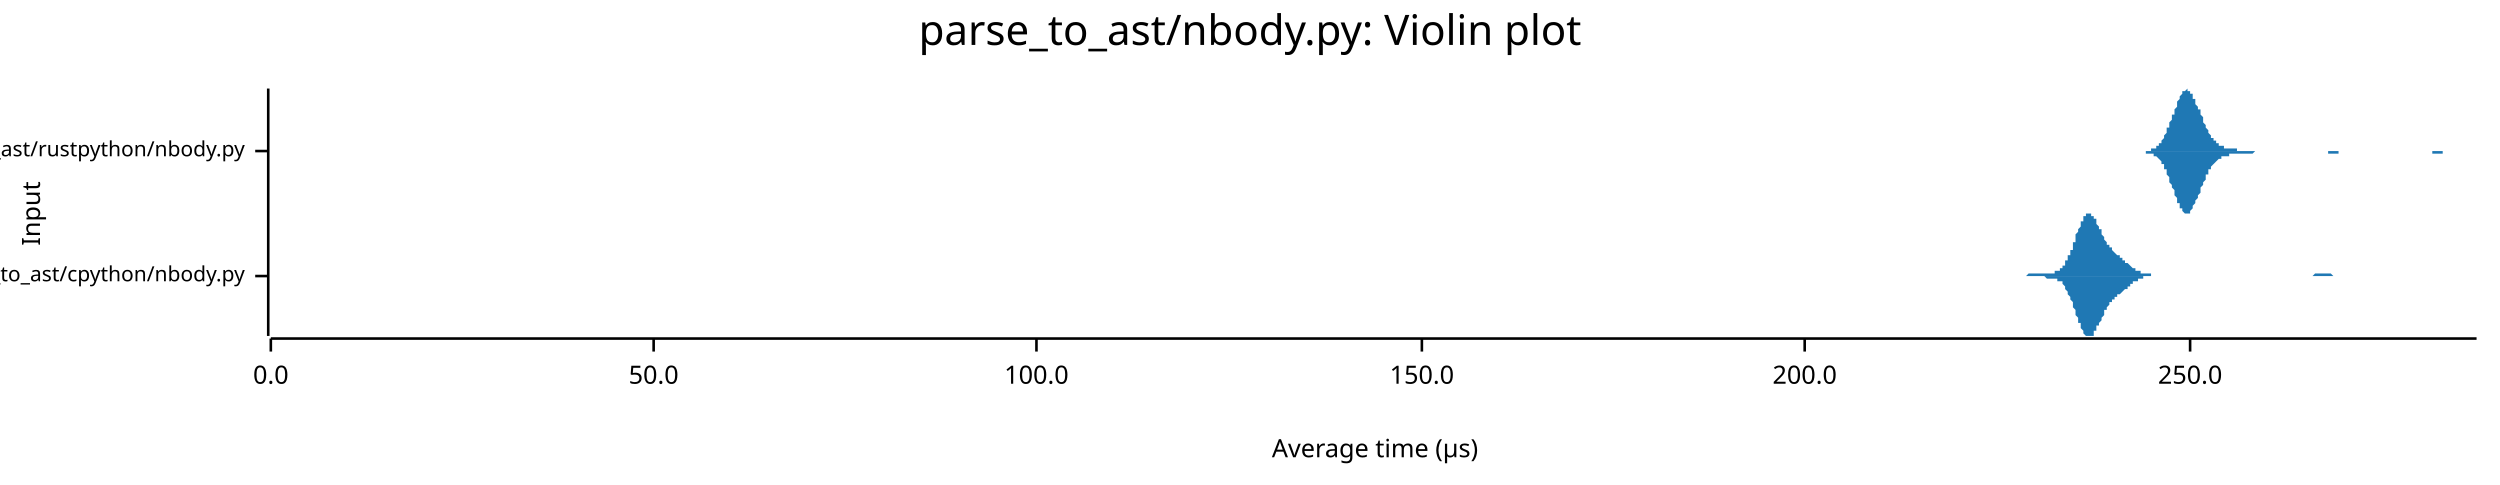
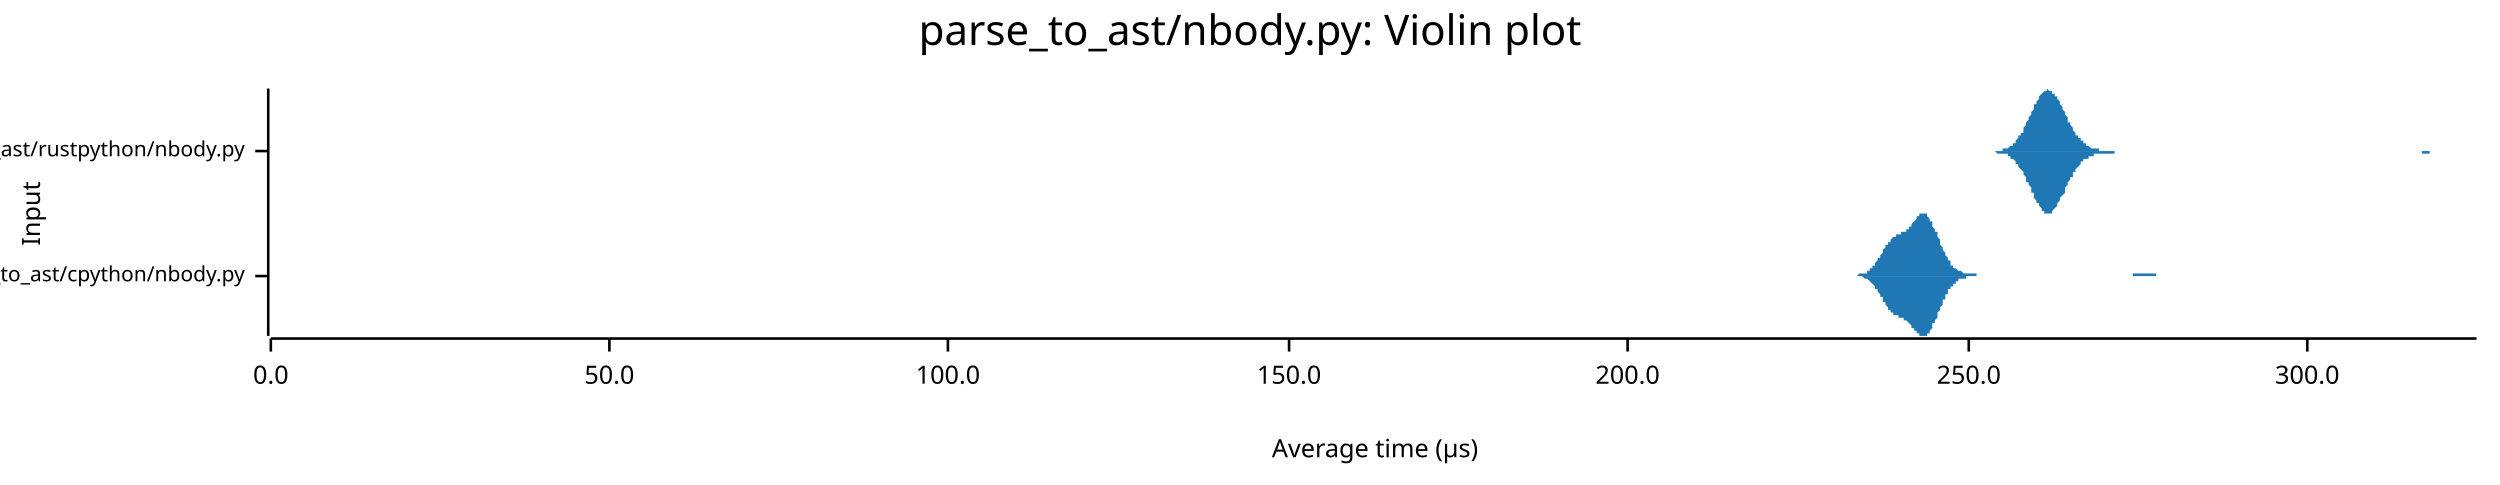
<svg xmlns="http://www.w3.org/2000/svg" width="960" height="186" viewBox="0 0 960 186">
  <text x="480" y="5" dy="0.76em" text-anchor="middle" font-family="sans-serif" font-size="16.129" opacity="1" fill="#000000">
parse_to_ast/nbody.py: Violin plot
</text>
  <text x="8" y="82" dy="0.76em" text-anchor="middle" font-family="sans-serif" font-size="9.677" opacity="1" fill="#000000" transform="rotate(270, 8, 82)">
Input
</text>
  <text x="528" y="178" dy="-0.5ex" text-anchor="middle" font-family="sans-serif" font-size="9.677" opacity="1" fill="#000000">
Average time (µs)
</text>
  <polyline fill="none" opacity="1" stroke="#000000" stroke-width="1" points="103,34 103,129 " />
  <text x="94" y="106" dy="0.5ex" text-anchor="end" font-family="sans-serif" font-size="8.065" opacity="1" fill="#000000">
parse_to_ast/cpython/nbody.py
</text>
  <polyline fill="none" opacity="1" stroke="#000000" stroke-width="1" points="98,106 103,106 " />
  <text x="94" y="58" dy="0.5ex" text-anchor="end" font-family="sans-serif" font-size="8.065" opacity="1" fill="#000000">
parse_to_ast/rustpython/nbody.py
</text>
  <polyline fill="none" opacity="1" stroke="#000000" stroke-width="1" points="98,58 103,58 " />
  <polyline fill="none" opacity="1" stroke="#000000" stroke-width="1" points="104,130 951,130 " />
  <text x="104" y="140" dy="0.76em" text-anchor="middle" font-family="sans-serif" font-size="9.677" opacity="1" fill="#000000">
0.0
</text>
  <polyline fill="none" opacity="1" stroke="#000000" stroke-width="1" points="104,130 104,135 " />
-   <text x="251" y="140" dy="0.76em" text-anchor="middle" font-family="sans-serif" font-size="9.677" opacity="1" fill="#000000">
+   <text x="234" y="140" dy="0.76em" text-anchor="middle" font-family="sans-serif" font-size="9.677" opacity="1" fill="#000000">
50.0
</text>
-   <polyline fill="none" opacity="1" stroke="#000000" stroke-width="1" points="251,130 251,135 " />
-   <text x="398" y="140" dy="0.76em" text-anchor="middle" font-family="sans-serif" font-size="9.677" opacity="1" fill="#000000">
+   <polyline fill="none" opacity="1" stroke="#000000" stroke-width="1" points="234,130 234,135 " />
+   <text x="364" y="140" dy="0.76em" text-anchor="middle" font-family="sans-serif" font-size="9.677" opacity="1" fill="#000000">
100.0
</text>
-   <polyline fill="none" opacity="1" stroke="#000000" stroke-width="1" points="398,130 398,135 " />
-   <text x="546" y="140" dy="0.76em" text-anchor="middle" font-family="sans-serif" font-size="9.677" opacity="1" fill="#000000">
+   <polyline fill="none" opacity="1" stroke="#000000" stroke-width="1" points="364,130 364,135 " />
+   <text x="495" y="140" dy="0.76em" text-anchor="middle" font-family="sans-serif" font-size="9.677" opacity="1" fill="#000000">
150.0
</text>
-   <polyline fill="none" opacity="1" stroke="#000000" stroke-width="1" points="546,130 546,135 " />
-   <text x="693" y="140" dy="0.76em" text-anchor="middle" font-family="sans-serif" font-size="9.677" opacity="1" fill="#000000">
+   <polyline fill="none" opacity="1" stroke="#000000" stroke-width="1" points="495,130 495,135 " />
+   <text x="625" y="140" dy="0.76em" text-anchor="middle" font-family="sans-serif" font-size="9.677" opacity="1" fill="#000000">
200.0
</text>
-   <polyline fill="none" opacity="1" stroke="#000000" stroke-width="1" points="693,130 693,135 " />
-   <text x="841" y="140" dy="0.76em" text-anchor="middle" font-family="sans-serif" font-size="9.677" opacity="1" fill="#000000">
+   <polyline fill="none" opacity="1" stroke="#000000" stroke-width="1" points="625,130 625,135 " />
+   <text x="756" y="140" dy="0.76em" text-anchor="middle" font-family="sans-serif" font-size="9.677" opacity="1" fill="#000000">
250.0
</text>
-   <polyline fill="none" opacity="1" stroke="#000000" stroke-width="1" points="841,130 841,135 " />
-   <polygon opacity="1" fill="#1F78B4" points="771,106 772,106 772,106 772,106 772,106 773,106 773,106 773,106 774,106 774,106 774,106 774,106 775,106 775,106 775,106 775,106 776,106 776,106 776,106 777,106 777,106 777,106 777,106 778,106 778,106 778,106 778,106 779,105 779,105 779,105 779,105 780,105 780,105 780,105 781,105 781,105 781,105 781,105 782,105 782,105 782,105 782,105 783,105 783,105 783,105 783,105 784,105 784,105 784,105 785,105 785,105 785,105 785,105 786,105 786,105 786,105 786,105 787,105 787,105 787,105 788,105 788,105 788,105 788,105 789,105 789,105 789,105 789,104 790,104 790,104 790,104 790,104 791,104 791,104 791,103 792,103 792,103 792,102 792,102 793,102 793,101 793,101 793,100 794,100 794,99 794,99 794,98 795,98 795,97 795,96 796,96 796,95 796,94 796,93 797,93 797,92 797,91 797,90 798,89 798,89 798,88 799,87 799,87 799,86 799,85 800,85 800,84 800,84 800,83 801,83 801,83 801,82 801,82 802,82 802,82 802,82 803,82 803,82 803,82 803,83 804,83 804,83 804,84 804,84 805,84 805,85 805,85 805,86 806,87 806,87 806,88 807,88 807,89 807,89 807,90 808,91 808,91 808,92 808,92 809,93 809,93 809,93 809,94 810,94 810,95 810,95 811,95 811,96 811,96 811,96 812,97 812,97 812,97 812,97 813,98 813,98 813,98 814,98 814,99 814,99 814,99 815,99 815,99 815,100 815,100 816,100 816,100 816,101 816,101 817,101 817,101 817,101 818,102 818,102 818,102 818,102 819,103 819,103 819,103 819,103 820,103 820,103 820,104 820,104 821,104 821,104 821,104 822,104 822,104 822,105 822,105 823,105 823,105 823,105 823,105 824,105 824,105 824,105 825,105 825,105 825,105 825,105 826,105 826,105 826,106 826,106 827,106 827,106 827,106 827,106 828,106 828,106 828,106 829,106 829,106 829,106 829,106 830,106 830,106 830,106 830,106 831,106 831,106 831,106 831,106 832,106 832,106 832,106 833,106 833,106 833,106 833,106 834,106 834,106 834,106 834,106 835,106 835,106 835,106 835,106 836,106 836,106 836,106 837,106 837,106 837,106 837,106 838,106 838,106 838,106 838,106 839,106 839,106 839,106 840,106 840,106 840,106 840,106 841,106 841,106 841,106 841,106 842,106 842,106 842,106 842,106 843,106 843,106 843,106 844,106 844,106 844,106 844,106 845,106 845,106 845,106 845,106 846,106 846,106 846,106 846,106 847,106 847,106 847,106 848,106 848,106 848,106 848,106 849,106 849,106 849,106 849,106 850,106 850,106 850,106 851,106 851,106 851,106 851,106 852,106 852,106 852,106 852,106 853,106 853,106 853,106 853,106 854,106 854,106 854,106 855,106 855,106 855,106 855,106 856,106 856,106 856,106 856,106 857,106 857,106 857,106 857,106 858,106 858,106 858,106 859,106 859,106 859,106 859,106 860,106 860,106 860,106 860,106 861,106 861,106 861,106 861,106 862,106 862,106 862,106 863,106 863,106 863,106 863,106 864,106 864,106 864,106 864,106 865,106 865,106 865,106 866,106 866,106 866,106 866,106 867,106 867,106 867,106 867,106 868,106 868,106 868,106 868,106 869,106 869,106 869,106 870,106 870,106 870,106 870,106 871,106 871,106 871,106 871,106 872,106 872,106 872,106 872,106 873,106 873,106 873,106 874,106 874,106 874,106 874,106 875,106 875,106 875,106 875,106 876,106 876,106 876,106 877,106 877,106 877,106 877,106 878,106 878,106 878,106 878,106 879,106 879,106 879,106 879,106 880,106 880,106 880,106 881,106 881,106 881,106 881,106 882,106 882,106 882,106 882,106 883,106 883,106 883,106 883,106 884,106 884,106 884,106 885,106 885,106 885,106 885,106 886,106 886,106 886,106 886,106 887,106 887,106 887,106 888,106 888,106 888,106 888,106 889,105 889,105 889,105 889,105 890,105 890,105 890,105 890,105 891,105 891,105 891,105 892,105 892,105 892,105 892,105 893,105 893,105 893,105 893,105 894,105 894,105 894,105 894,105 895,105 895,105 895,105 896,106 896,106 896,106 896,106 897,106 897,106 897,106 897,106 898,106 898,106 898,106 898,106 899,106 899,106 899,106 900,106 900,106 900,106 900,106 901,106 901,106 901,106 901,106 902,106 902,106 902,106 903,106 903,106 903,106 903,106 904,106 904,106 904,106 904,106 905,106 905,106 905,106 905,106 771,106 " />
-   <polygon opacity="1" fill="#1F78B4" points="771,106 772,106 772,106 772,106 772,106 773,106 773,106 773,106 774,106 774,106 774,106 774,106 775,106 775,106 775,106 775,106 776,106 776,106 776,106 777,106 777,106 777,106 777,106 778,106 778,106 778,106 778,106 779,106 779,106 779,106 779,106 780,106 780,106 780,106 781,106 781,106 781,106 781,106 782,106 782,106 782,106 782,106 783,106 783,106 783,106 783,106 784,106 784,106 784,106 785,106 785,106 785,106 785,106 786,107 786,107 786,107 786,107 787,107 787,107 787,107 788,107 788,107 788,107 788,107 789,107 789,107 789,107 789,107 790,107 790,107 790,107 790,108 791,108 791,108 791,108 792,108 792,109 792,109 792,109 793,110 793,110 793,111 793,111 794,112 794,112 794,113 794,113 795,114 795,115 795,115 796,116 796,117 796,117 796,118 797,119 797,120 797,120 797,121 798,122 798,123 798,124 799,124 799,125 799,126 799,126 800,127 800,127 800,128 800,128 801,129 801,129 801,129 801,129 802,129 802,129 802,129 803,129 803,129 803,129 803,129 804,129 804,128 804,128 804,127 805,127 805,127 805,126 805,125 806,125 806,124 806,124 807,123 807,123 807,122 807,122 808,121 808,120 808,120 808,119 809,119 809,118 809,118 809,118 810,117 810,117 810,116 811,116 811,116 811,115 811,115 812,115 812,115 812,114 812,114 813,114 813,114 813,113 814,113 814,113 814,113 814,113 815,112 815,112 815,112 815,112 816,111 816,111 816,111 816,111 817,111 817,110 817,110 818,110 818,110 818,109 818,109 819,109 819,109 819,109 819,108 820,108 820,108 820,108 820,108 821,108 821,107 821,107 822,107 822,107 822,107 822,107 823,107 823,107 823,107 823,106 824,106 824,106 824,106 825,106 825,106 825,106 825,106 826,106 826,106 826,106 826,106 827,106 827,106 827,106 827,106 828,106 828,106 828,106 829,106 829,106 829,106 829,106 830,106 830,106 830,106 830,106 831,106 831,106 831,106 831,106 832,106 832,106 832,106 833,106 833,106 833,106 833,106 834,106 834,106 834,106 834,106 835,106 835,106 835,106 835,106 836,106 836,106 836,106 837,106 837,106 837,106 837,106 838,106 838,106 838,106 838,106 839,106 839,106 839,106 840,106 840,106 840,106 840,106 841,106 841,106 841,106 841,106 842,106 842,106 842,106 842,106 843,106 843,106 843,106 844,106 844,106 844,106 844,106 845,106 845,106 845,106 845,106 846,106 846,106 846,106 846,106 847,106 847,106 847,106 848,106 848,106 848,106 848,106 849,106 849,106 849,106 849,106 850,106 850,106 850,106 851,106 851,106 851,106 851,106 852,106 852,106 852,106 852,106 853,106 853,106 853,106 853,106 854,106 854,106 854,106 855,106 855,106 855,106 855,106 856,106 856,106 856,106 856,106 857,106 857,106 857,106 857,106 858,106 858,106 858,106 859,106 859,106 859,106 859,106 860,106 860,106 860,106 860,106 861,106 861,106 861,106 861,106 862,106 862,106 862,106 863,106 863,106 863,106 863,106 864,106 864,106 864,106 864,106 865,106 865,106 865,106 866,106 866,106 866,106 866,106 867,106 867,106 867,106 867,106 868,106 868,106 868,106 868,106 869,106 869,106 869,106 870,106 870,106 870,106 870,106 871,106 871,106 871,106 871,106 872,106 872,106 872,106 872,106 873,106 873,106 873,106 874,106 874,106 874,106 874,106 875,106 875,106 875,106 875,106 876,106 876,106 876,106 877,106 877,106 877,106 877,106 878,106 878,106 878,106 878,106 879,106 879,106 879,106 879,106 880,106 880,106 880,106 881,106 881,106 881,106 881,106 882,106 882,106 882,106 882,106 883,106 883,106 883,106 883,106 884,106 884,106 884,106 885,106 885,106 885,106 885,106 886,106 886,106 886,106 886,106 887,106 887,106 887,106 888,106 888,106 888,106 888,106 889,106 889,106 889,106 889,106 890,106 890,106 890,106 890,106 891,106 891,106 891,106 892,106 892,106 892,106 892,106 893,106 893,106 893,106 893,106 894,106 894,106 894,106 894,106 895,106 895,106 895,106 896,106 896,106 896,106 896,106 897,106 897,106 897,106 897,106 898,106 898,106 898,106 898,106 899,106 899,106 899,106 900,106 900,106 900,106 900,106 901,106 901,106 901,106 901,106 902,106 902,106 902,106 903,106 903,106 903,106 903,106 904,106 904,106 904,106 904,106 905,106 905,106 905,106 905,106 771,106 " />
-   <polygon opacity="1" fill="#1F78B4" points="823,58 823,58 823,58 824,58 824,58 824,58 824,58 825,58 825,58 825,58 825,58 826,58 826,58 826,58 826,57 827,57 827,57 827,57 827,57 828,57 828,57 828,56 828,56 829,56 829,56 829,55 829,55 830,55 830,54 830,54 830,54 831,53 831,53 831,52 831,52 832,51 832,50 832,50 832,49 833,49 833,48 833,47 833,47 834,46 834,45 834,44 835,44 835,43 835,42 835,42 836,41 836,40 836,40 836,39 837,38 837,38 837,37 837,37 838,36 838,36 838,36 838,35 839,35 839,35 839,35 839,35 840,34 840,35 840,35 840,35 841,35 841,35 841,35 841,36 842,36 842,37 842,37 842,38 843,38 843,39 843,39 843,40 844,41 844,41 844,42 845,42 845,43 845,44 845,44 846,45 846,46 846,46 846,47 847,48 847,48 847,49 847,49 848,50 848,50 848,51 848,51 849,52 849,52 849,52 849,53 850,53 850,53 850,54 850,54 851,54 851,54 851,55 851,55 852,55 852,55 852,55 852,56 853,56 853,56 853,56 853,56 854,56 854,56 854,56 854,57 855,57 855,57 855,57 856,57 856,57 856,57 856,57 857,57 857,57 857,57 857,57 858,57 858,57 858,57 858,57 859,57 859,58 859,58 859,58 860,58 860,58 860,58 860,58 861,58 861,58 861,58 861,58 862,58 862,58 862,58 862,58 863,58 863,58 863,58 863,58 864,58 864,58 864,58 864,58 865,58 865,58 865,58 865,58 866,58 866,58 866,58 867,58 867,58 867,58 867,58 868,58 868,58 868,58 868,58 869,58 869,58 869,58 869,58 870,58 870,58 870,58 870,58 871,58 871,58 871,58 871,58 872,58 872,58 872,58 872,58 873,58 873,58 873,58 873,58 874,58 874,58 874,58 874,58 875,58 875,58 875,58 875,58 876,58 876,58 876,58 877,58 877,58 877,58 877,58 878,58 878,58 878,58 878,58 879,58 879,58 879,58 879,58 880,58 880,58 880,58 880,58 881,58 881,58 881,58 881,58 882,58 882,58 882,58 882,58 883,58 883,58 883,58 883,58 884,58 884,58 884,58 884,58 885,58 885,58 885,58 885,58 886,58 886,58 886,58 886,58 887,58 887,58 887,58 888,58 888,58 888,58 888,58 889,58 889,58 889,58 889,58 890,58 890,58 890,58 890,58 891,58 891,58 891,58 891,58 892,58 892,58 892,58 892,58 893,58 893,58 893,58 893,58 894,58 894,58 894,58 894,58 895,58 895,58 895,58 895,58 896,58 896,58 896,58 896,58 897,58 897,58 897,58 898,58 898,58 898,58 898,58 899,58 899,58 899,58 899,58 900,58 900,58 900,58 900,58 901,58 901,58 901,58 901,58 902,58 902,58 902,58 902,58 903,58 903,58 903,58 903,58 904,58 904,58 904,58 904,58 905,58 905,58 905,58 905,58 906,58 906,58 906,58 906,58 907,58 907,58 907,58 907,58 908,58 908,58 908,58 909,58 909,58 909,58 909,58 910,58 910,58 910,58 910,58 911,58 911,58 911,58 911,58 912,58 912,58 912,58 912,58 913,58 913,58 913,58 913,58 914,58 914,58 914,58 914,58 915,58 915,58 915,58 915,58 916,58 916,58 916,58 916,58 917,58 917,58 917,58 917,58 918,58 918,58 918,58 918,58 919,58 919,58 919,58 920,58 920,58 920,58 920,58 921,58 921,58 921,58 921,58 922,58 922,58 922,58 922,58 923,58 923,58 923,58 923,58 924,58 924,58 924,58 924,58 925,58 925,58 925,58 925,58 926,58 926,58 926,58 926,58 927,58 927,58 927,58 927,58 928,58 928,58 928,58 928,58 929,58 929,58 929,58 930,58 930,58 930,58 930,58 931,58 931,58 931,58 931,58 932,58 932,58 932,58 932,58 933,58 933,58 933,58 933,58 934,58 934,58 934,58 934,58 935,58 935,58 935,58 935,58 936,58 936,58 936,58 936,58 937,58 937,58 937,58 937,58 938,58 938,58 938,58 938,58 939,58 939,58 939,58 939,58 940,58 940,58 940,58 941,58 941,58 941,58 941,58 942,58 942,58 942,58 942,58 943,58 943,58 943,58 943,58 944,58 944,58 944,58 944,58 945,58 945,58 945,58 945,58 946,58 946,58 946,58 946,58 947,58 947,58 947,58 947,58 948,58 948,58 948,58 948,58 949,58 949,58 949,58 949,58 950,58 950,58 950,58 951,58 951,58 823,58 " />
-   <polygon opacity="1" fill="#1F78B4" points="823,58 823,58 823,58 824,58 824,58 824,58 824,59 825,59 825,59 825,59 825,59 826,59 826,59 826,59 826,59 827,59 827,59 827,59 827,60 828,60 828,60 828,60 828,60 829,61 829,61 829,61 829,61 830,62 830,62 830,63 830,63 831,63 831,64 831,64 831,65 832,65 832,66 832,67 832,67 833,68 833,69 833,69 833,70 834,71 834,71 834,72 835,73 835,73 835,74 835,75 836,76 836,76 836,77 836,78 837,78 837,79 837,79 837,80 838,80 838,81 838,81 838,81 839,82 839,82 839,82 839,82 840,82 840,82 840,82 840,82 841,82 841,81 841,81 841,81 842,80 842,80 842,79 842,79 843,78 843,78 843,77 843,77 844,76 844,75 844,75 845,74 845,73 845,73 845,72 846,71 846,71 846,70 846,70 847,69 847,68 847,68 847,67 848,67 848,66 848,66 848,65 849,65 849,65 849,64 849,64 850,63 850,63 850,63 850,63 851,62 851,62 851,62 851,62 852,61 852,61 852,61 852,61 853,61 853,61 853,61 853,60 854,60 854,60 854,60 854,60 855,60 855,60 855,60 856,60 856,60 856,60 856,59 857,59 857,59 857,59 857,59 858,59 858,59 858,59 858,59 859,59 859,59 859,59 859,59 860,59 860,59 860,59 860,59 861,59 861,59 861,59 861,59 862,59 862,59 862,59 862,59 863,59 863,59 863,59 863,59 864,59 864,59 864,59 864,59 865,59 865,59 865,59 865,59 866,58 866,58 866,58 867,58 867,58 867,58 867,58 868,58 868,58 868,58 868,58 869,58 869,58 869,58 869,58 870,58 870,58 870,58 870,58 871,58 871,58 871,58 871,58 872,58 872,58 872,58 872,58 873,58 873,58 873,58 873,58 874,58 874,58 874,58 874,58 875,58 875,58 875,58 875,58 876,58 876,58 876,58 877,58 877,58 877,58 877,58 878,58 878,58 878,58 878,58 879,58 879,58 879,58 879,58 880,58 880,58 880,58 880,58 881,58 881,58 881,58 881,58 882,58 882,58 882,58 882,58 883,58 883,58 883,58 883,58 884,58 884,58 884,58 884,58 885,58 885,58 885,58 885,58 886,58 886,58 886,58 886,58 887,58 887,58 887,58 888,58 888,58 888,58 888,58 889,58 889,58 889,58 889,58 890,58 890,58 890,58 890,58 891,58 891,58 891,58 891,58 892,58 892,58 892,58 892,58 893,58 893,58 893,58 893,58 894,58 894,58 894,58 894,59 895,59 895,59 895,59 895,59 896,59 896,59 896,59 896,59 897,59 897,59 897,59 898,59 898,59 898,59 898,58 899,58 899,58 899,58 899,58 900,58 900,58 900,58 900,58 901,58 901,58 901,58 901,58 902,58 902,58 902,58 902,58 903,58 903,58 903,58 903,58 904,58 904,58 904,58 904,58 905,58 905,58 905,58 905,58 906,58 906,58 906,58 906,58 907,58 907,58 907,58 907,58 908,58 908,58 908,58 909,58 909,58 909,58 909,58 910,58 910,58 910,58 910,58 911,58 911,58 911,58 911,58 912,58 912,58 912,58 912,58 913,58 913,58 913,58 913,58 914,58 914,58 914,58 914,58 915,58 915,58 915,58 915,58 916,58 916,58 916,58 916,58 917,58 917,58 917,58 917,58 918,58 918,58 918,58 918,58 919,58 919,58 919,58 920,58 920,58 920,58 920,58 921,58 921,58 921,58 921,58 922,58 922,58 922,58 922,58 923,58 923,58 923,58 923,58 924,58 924,58 924,58 924,58 925,58 925,58 925,58 925,58 926,58 926,58 926,58 926,58 927,58 927,58 927,58 927,58 928,58 928,58 928,58 928,58 929,58 929,58 929,58 930,58 930,58 930,58 930,58 931,58 931,58 931,58 931,58 932,58 932,58 932,58 932,58 933,58 933,58 933,58 933,58 934,58 934,59 934,59 934,59 935,59 935,59 935,59 935,59 936,59 936,59 936,59 936,59 937,59 937,59 937,59 937,59 938,59 938,58 938,58 938,58 939,58 939,58 939,58 939,58 940,58 940,58 940,58 941,58 941,58 941,58 941,58 942,58 942,58 942,58 942,58 943,58 943,58 943,58 943,58 944,58 944,58 944,58 944,58 945,58 945,58 945,58 945,58 946,58 946,58 946,58 946,58 947,58 947,58 947,58 947,58 948,58 948,58 948,58 948,58 949,58 949,58 949,58 949,58 950,58 950,58 950,58 951,58 951,58 823,58 " />
+   <polyline fill="none" opacity="1" stroke="#000000" stroke-width="1" points="756,130 756,135 " />
+   <text x="886" y="140" dy="0.76em" text-anchor="middle" font-family="sans-serif" font-size="9.677" opacity="1" fill="#000000">
+ 300.0
+ </text>
+   <polyline fill="none" opacity="1" stroke="#000000" stroke-width="1" points="886,130 886,135 " />
+   <polygon opacity="1" fill="#1F78B4" points="710,106 711,106 711,106 711,106 711,106 712,106 712,106 712,106 712,106 713,106 713,106 713,106 714,105 714,105 714,105 714,105 715,105 715,105 715,105 715,105 716,105 716,105 716,105 716,105 717,105 717,104 717,104 717,104 718,104 718,104 718,103 718,103 719,103 719,103 719,102 719,102 720,102 720,102 720,101 720,101 721,100 721,100 721,100 721,99 722,99 722,98 722,98 722,98 723,97 723,97 723,96 723,96 724,95 724,95 724,95 724,94 725,94 725,94 725,93 725,93 726,93 726,92 726,92 726,92 727,91 727,91 727,91 727,91 728,91 728,90 728,90 729,90 729,90 729,90 729,90 730,90 730,90 730,89 730,89 731,89 731,89 731,89 731,89 732,89 732,88 732,88 732,88 733,88 733,88 733,87 733,87 734,87 734,86 734,86 734,86 735,85 735,85 735,85 735,85 736,84 736,84 736,84 736,83 737,83 737,83 737,83 737,82 738,82 738,82 738,82 738,82 739,82 739,82 739,82 739,82 740,82 740,83 740,83 740,83 741,84 741,84 741,84 741,85 742,85 742,86 742,86 742,87 743,88 743,88 743,89 744,89 744,90 744,91 744,91 745,92 745,93 745,93 745,94 746,95 746,95 746,96 746,96 747,97 747,97 747,98 747,98 748,99 748,99 748,100 748,100 749,100 749,101 749,101 749,102 750,102 750,102 750,102 750,103 751,103 751,103 751,103 751,103 752,104 752,104 752,104 752,104 753,104 753,104 753,104 753,104 754,105 754,105 754,105 754,105 755,105 755,105 755,105 755,105 756,105 756,105 756,105 756,105 757,105 757,105 757,105 757,105 758,105 758,105 758,105 759,105 759,105 759,105 759,106 760,106 760,106 760,106 760,106 761,106 761,106 761,106 761,106 762,106 762,106 762,106 762,106 763,106 763,106 763,106 763,106 764,106 764,106 764,106 764,106 765,106 765,106 765,106 765,106 766,106 766,106 766,106 766,106 767,106 767,106 767,106 767,106 768,106 768,106 768,106 768,106 769,106 769,106 769,106 769,106 770,106 770,106 770,106 770,106 771,106 771,106 771,106 771,106 772,106 772,106 772,106 772,106 773,106 773,106 773,106 773,106 774,106 774,106 774,106 775,106 775,106 775,106 775,106 776,106 776,106 776,106 776,106 777,106 777,106 777,106 777,106 778,106 778,106 778,106 778,106 779,106 779,106 779,106 779,106 780,106 780,106 780,106 780,106 781,106 781,106 781,106 781,106 782,106 782,106 782,106 782,106 783,106 783,106 783,106 783,106 784,106 784,106 784,106 784,106 785,106 785,106 785,106 785,106 786,106 786,106 786,106 786,106 787,106 787,106 787,106 787,106 788,106 788,106 788,106 788,106 789,106 789,106 789,106 790,106 790,106 790,106 790,106 791,106 791,106 791,106 791,106 792,106 792,106 792,106 792,106 793,106 793,106 793,106 793,106 794,106 794,106 794,106 794,106 795,106 795,106 795,106 795,106 796,106 796,106 796,106 796,106 797,106 797,106 797,106 797,106 798,106 798,106 798,106 798,106 799,106 799,106 799,106 799,106 800,106 800,106 800,106 800,106 801,106 801,106 801,106 801,106 802,106 802,106 802,106 802,106 803,106 803,106 803,106 803,106 804,106 804,106 804,106 805,106 805,106 805,106 805,106 806,106 806,106 806,106 806,106 807,106 807,106 807,106 807,106 808,106 808,106 808,106 808,106 809,106 809,106 809,106 809,106 810,106 810,106 810,106 810,106 811,106 811,106 811,106 811,106 812,106 812,106 812,106 812,106 813,106 813,106 813,106 813,106 814,106 814,106 814,106 814,106 815,106 815,106 815,106 815,106 816,106 816,106 816,106 816,106 817,106 817,106 817,106 817,106 818,106 818,106 818,106 818,106 819,106 819,105 819,105 820,105 820,105 820,105 820,105 821,105 821,105 821,105 821,105 822,105 822,105 822,105 822,105 823,105 823,105 823,105 823,105 824,105 824,105 824,105 824,105 825,105 825,105 825,105 825,105 826,105 826,105 826,105 826,105 827,105 827,105 827,105 827,105 828,105 828,105 828,106 828,106 829,106 829,106 829,106 829,106 830,106 830,106 830,106 830,106 831,106 831,106 831,106 831,106 832,106 832,106 832,106 832,106 833,106 833,106 833,106 833,106 834,106 834,106 834,106 834,106 835,106 835,106 835,106 836,106 836,106 836,106 836,106 837,106 837,106 837,106 837,106 837,106 710,106 " />
+   <polygon opacity="1" fill="#1F78B4" points="710,106 711,106 711,106 711,106 711,106 712,106 712,106 712,106 712,106 713,106 713,106 713,106 714,106 714,106 714,106 714,106 715,106 715,106 715,106 715,106 716,107 716,107 716,107 716,107 717,107 717,107 717,107 717,107 718,108 718,108 718,108 718,108 719,109 719,109 719,109 719,109 720,110 720,110 720,110 720,111 721,111 721,111 721,112 721,112 722,113 722,113 722,113 722,114 723,114 723,115 723,115 723,116 724,116 724,116 724,117 724,117 725,118 725,118 725,118 725,119 726,119 726,119 726,120 726,120 727,120 727,120 727,121 727,121 728,121 728,121 728,121 729,121 729,122 729,122 729,122 730,122 730,122 730,122 730,122 731,122 731,122 731,123 731,123 732,123 732,123 732,123 732,123 733,124 733,124 733,124 733,124 734,125 734,125 734,125 734,126 735,126 735,126 735,127 735,127 736,127 736,128 736,128 736,128 737,128 737,129 737,129 737,129 738,129 738,129 738,129 738,129 739,129 739,129 739,129 739,129 740,129 740,129 740,129 740,128 741,128 741,128 741,127 741,127 742,126 742,126 742,125 742,124 743,124 743,123 743,123 744,122 744,121 744,121 744,120 745,119 745,119 745,118 745,118 746,117 746,116 746,116 746,115 747,115 747,114 747,114 747,113 748,113 748,112 748,112 748,111 749,111 749,111 749,110 749,110 750,110 750,109 750,109 750,109 751,109 751,108 751,108 751,108 752,108 752,108 752,108 752,107 753,107 753,107 753,107 753,107 754,107 754,107 754,107 754,107 755,107 755,107 755,107 755,106 756,106 756,106 756,106 756,106 757,106 757,106 757,106 757,106 758,106 758,106 758,106 759,106 759,106 759,106 759,106 760,106 760,106 760,106 760,106 761,106 761,106 761,106 761,106 762,106 762,106 762,106 762,106 763,106 763,106 763,106 763,106 764,106 764,106 764,106 764,106 765,106 765,106 765,106 765,106 766,106 766,106 766,106 766,106 767,106 767,106 767,106 767,106 768,106 768,106 768,106 768,106 769,106 769,106 769,106 769,106 770,106 770,106 770,106 770,106 771,106 771,106 771,106 771,106 772,106 772,106 772,106 772,106 773,106 773,106 773,106 773,106 774,106 774,106 774,106 775,106 775,106 775,106 775,106 776,106 776,106 776,106 776,106 777,106 777,106 777,106 777,106 778,106 778,106 778,106 778,106 779,106 779,106 779,106 779,106 780,106 780,106 780,106 780,106 781,106 781,106 781,106 781,106 782,106 782,106 782,106 782,106 783,106 783,106 783,106 783,106 784,106 784,106 784,106 784,106 785,106 785,106 785,106 785,106 786,106 786,106 786,106 786,106 787,106 787,106 787,106 787,106 788,106 788,106 788,106 788,106 789,106 789,106 789,106 790,106 790,106 790,106 790,106 791,106 791,106 791,106 791,106 792,106 792,106 792,106 792,106 793,106 793,106 793,106 793,106 794,106 794,106 794,106 794,106 795,106 795,106 795,106 795,106 796,106 796,106 796,106 796,106 797,106 797,106 797,106 797,106 798,106 798,106 798,106 798,106 799,106 799,106 799,106 799,106 800,106 800,106 800,106 800,106 801,106 801,106 801,106 801,106 802,106 802,106 802,106 802,106 803,106 803,106 803,106 803,106 804,106 804,106 804,106 805,106 805,106 805,106 805,106 806,106 806,106 806,106 806,106 807,106 807,106 807,106 807,106 808,106 808,106 808,106 808,106 809,106 809,106 809,106 809,106 810,106 810,106 810,106 810,106 811,106 811,106 811,106 811,106 812,106 812,106 812,106 812,106 813,106 813,106 813,106 813,106 814,106 814,106 814,106 814,106 815,106 815,106 815,106 815,106 816,106 816,106 816,106 816,106 817,106 817,106 817,106 817,106 818,106 818,106 818,106 818,106 819,106 819,106 819,106 820,106 820,106 820,106 820,106 821,106 821,106 821,106 821,106 822,106 822,106 822,106 822,106 823,106 823,106 823,106 823,106 824,106 824,106 824,106 824,106 825,106 825,106 825,106 825,106 826,106 826,106 826,106 826,106 827,106 827,106 827,106 827,106 828,106 828,106 828,106 828,106 829,106 829,106 829,106 829,106 830,106 830,106 830,106 830,106 831,106 831,106 831,106 831,106 832,106 832,106 832,106 832,106 833,106 833,106 833,106 833,106 834,106 834,106 834,106 834,106 835,106 835,106 835,106 836,106 836,106 836,106 836,106 837,106 837,106 837,106 837,106 837,106 710,106 " />
+   <polygon opacity="1" fill="#1F78B4" points="764,58 765,58 765,58 765,58 766,58 766,58 766,58 767,58 767,58 768,58 768,58 768,58 769,58 769,58 769,57 770,57 770,57 771,57 771,57 771,57 772,56 772,56 772,56 773,56 773,55 774,55 774,54 774,54 775,53 775,53 775,52 776,52 776,51 777,51 777,50 777,49 778,48 778,48 778,47 779,46 779,45 780,44 780,44 780,43 781,42 781,41 781,40 782,40 782,39 783,38 783,38 783,37 784,36 784,36 784,36 785,35 785,35 786,35 786,35 786,34 787,35 787,35 787,35 788,35 788,35 788,36 789,36 789,37 790,37 790,38 790,38 791,39 791,40 791,40 792,41 792,42 793,43 793,44 793,44 794,45 794,46 794,47 795,47 795,48 796,49 796,49 796,50 797,51 797,51 797,52 798,52 798,53 799,53 799,54 799,54 800,54 800,55 800,55 801,55 801,56 802,56 802,56 802,56 803,57 803,57 803,57 804,57 804,57 805,57 805,57 805,57 806,57 806,58 806,58 807,58 807,58 808,58 808,58 808,58 809,58 809,58 809,58 810,58 810,58 811,58 811,58 811,58 812,58 812,58 812,58 813,58 813,58 813,58 814,58 814,58 815,58 815,58 815,58 816,58 816,58 816,58 817,58 817,58 818,58 818,58 818,58 819,58 819,58 819,58 820,58 820,58 821,58 821,58 821,58 822,58 822,58 822,58 823,58 823,58 824,58 824,58 824,58 825,58 825,58 825,58 826,58 826,58 827,58 827,58 827,58 828,58 828,58 828,58 829,58 829,58 830,58 830,58 830,58 831,58 831,58 831,58 832,58 832,58 833,58 833,58 833,58 834,58 834,58 834,58 835,58 835,58 836,58 836,58 836,58 837,58 837,58 837,58 838,58 838,58 839,58 839,58 839,58 840,58 840,58 840,58 841,58 841,58 841,58 842,58 842,58 843,58 843,58 843,58 844,58 844,58 844,58 845,58 845,58 846,58 846,58 846,58 847,58 847,58 847,58 848,58 848,58 849,58 849,58 849,58 850,58 850,58 850,58 851,58 851,58 852,58 852,58 852,58 853,58 853,58 853,58 854,58 854,58 855,58 855,58 855,58 856,58 856,58 856,58 857,58 857,58 858,58 858,58 858,58 859,58 859,58 859,58 860,58 860,58 861,58 861,58 861,58 862,58 862,58 862,58 863,58 863,58 864,58 864,58 864,58 865,58 865,58 865,58 866,58 866,58 867,58 867,58 867,58 868,58 868,58 868,58 869,58 869,58 869,58 870,58 870,58 871,58 871,58 871,58 872,58 872,58 872,58 873,58 873,58 874,58 874,58 874,58 875,58 875,58 875,58 876,58 876,58 877,58 877,58 877,58 878,58 878,58 878,58 879,58 879,58 880,58 880,58 880,58 881,58 881,58 881,58 882,58 882,58 883,58 883,58 883,58 884,58 884,58 884,58 885,58 885,58 886,58 886,58 886,58 887,58 887,58 887,58 888,58 888,58 889,58 889,58 889,58 890,58 890,58 890,58 891,58 891,58 892,58 892,58 892,58 893,58 893,58 893,58 894,58 894,58 895,58 895,58 895,58 896,58 896,58 896,58 897,58 897,58 897,58 898,58 898,58 899,58 899,58 899,58 900,58 900,58 900,58 901,58 901,58 902,58 902,58 902,58 903,58 903,58 903,58 904,58 904,58 905,58 905,58 905,58 906,58 906,58 906,58 907,58 907,58 908,58 908,58 908,58 909,58 909,58 909,58 910,58 910,58 911,58 911,58 911,58 912,58 912,58 912,58 913,58 913,58 914,58 914,58 914,58 915,58 915,58 915,58 916,58 916,58 917,58 917,58 917,58 918,58 918,58 918,58 919,58 919,58 920,58 920,58 920,58 921,58 921,58 921,58 922,58 922,58 923,58 923,58 923,58 924,58 924,58 924,58 925,58 925,58 925,58 926,58 926,58 927,58 927,58 927,58 928,58 928,58 928,58 929,58 929,58 930,58 930,58 930,58 931,58 931,58 931,58 932,58 932,58 933,58 933,58 933,58 934,58 934,58 934,58 935,58 935,58 936,58 936,58 936,58 937,58 937,58 937,58 938,58 938,58 939,58 939,58 939,58 940,58 940,58 940,58 941,58 941,58 942,58 942,58 942,58 943,58 943,58 943,58 944,58 944,58 945,58 945,58 945,58 946,58 946,58 946,58 947,58 947,58 948,58 948,58 948,58 949,58 949,58 949,58 950,58 950,58 951,58 951,58 764,58 " />
+   <polygon opacity="1" fill="#1F78B4" points="764,58 765,58 765,58 765,58 766,58 766,58 766,58 767,59 767,59 768,59 768,59 768,59 769,59 769,59 769,59 770,59 770,59 771,59 771,60 771,60 772,60 772,60 772,61 773,61 773,61 774,62 774,62 774,63 775,63 775,64 775,64 776,65 776,65 777,66 777,67 777,67 778,68 778,69 778,70 779,70 779,71 780,72 780,73 780,74 781,74 781,75 781,76 782,77 782,78 783,78 783,79 783,79 784,80 784,81 784,81 785,81 785,82 786,82 786,82 786,82 787,82 787,82 787,82 788,82 788,81 788,81 789,80 789,80 790,79 790,79 790,78 791,77 791,77 791,76 792,75 792,75 793,74 793,73 793,72 794,71 794,71 794,70 795,69 795,68 796,68 796,67 796,66 797,66 797,65 797,65 798,64 798,64 799,63 799,63 799,62 800,62 800,62 800,61 801,61 801,61 802,61 802,60 802,60 803,60 803,60 803,60 804,60 804,59 805,59 805,59 805,59 806,59 806,59 806,59 807,59 807,59 808,59 808,59 808,59 809,59 809,59 809,59 810,59 810,59 811,59 811,59 811,59 812,59 812,58 812,58 813,58 813,58 813,58 814,58 814,58 815,58 815,58 815,58 816,58 816,58 816,58 817,58 817,58 818,58 818,58 818,58 819,58 819,58 819,58 820,58 820,58 821,58 821,58 821,58 822,58 822,58 822,58 823,58 823,58 824,58 824,58 824,58 825,58 825,58 825,58 826,58 826,58 827,58 827,58 827,58 828,58 828,58 828,58 829,58 829,58 830,58 830,58 830,58 831,58 831,58 831,58 832,58 832,58 833,58 833,58 833,58 834,58 834,58 834,58 835,58 835,58 836,58 836,58 836,58 837,58 837,58 837,58 838,58 838,58 839,58 839,58 839,58 840,58 840,58 840,58 841,58 841,58 841,58 842,58 842,58 843,58 843,58 843,58 844,58 844,58 844,58 845,58 845,58 846,58 846,58 846,58 847,58 847,58 847,58 848,58 848,58 849,58 849,58 849,58 850,58 850,58 850,58 851,58 851,58 852,58 852,58 852,58 853,58 853,58 853,58 854,58 854,58 855,58 855,58 855,58 856,58 856,58 856,58 857,58 857,58 858,58 858,58 858,58 859,58 859,58 859,58 860,58 860,58 861,58 861,58 861,58 862,58 862,58 862,58 863,58 863,58 864,58 864,58 864,58 865,58 865,58 865,58 866,58 866,58 867,58 867,58 867,58 868,58 868,58 868,58 869,58 869,58 869,58 870,58 870,58 871,58 871,58 871,58 872,58 872,58 872,58 873,58 873,58 874,58 874,58 874,58 875,58 875,58 875,58 876,58 876,58 877,58 877,58 877,58 878,58 878,58 878,58 879,58 879,58 880,58 880,58 880,58 881,58 881,58 881,58 882,58 882,58 883,58 883,58 883,58 884,58 884,58 884,58 885,58 885,58 886,58 886,58 886,58 887,58 887,58 887,58 888,58 888,58 889,58 889,58 889,58 890,58 890,58 890,58 891,58 891,58 892,58 892,58 892,58 893,58 893,58 893,58 894,58 894,58 895,58 895,58 895,58 896,58 896,58 896,58 897,58 897,58 897,58 898,58 898,58 899,58 899,58 899,58 900,58 900,58 900,58 901,58 901,58 902,58 902,58 902,58 903,58 903,58 903,58 904,58 904,58 905,58 905,58 905,58 906,58 906,58 906,58 907,58 907,58 908,58 908,58 908,58 909,58 909,58 909,58 910,58 910,58 911,58 911,58 911,58 912,58 912,58 912,58 913,58 913,58 914,58 914,58 914,58 915,58 915,58 915,58 916,58 916,58 917,58 917,58 917,58 918,58 918,58 918,58 919,58 919,58 920,58 920,58 920,58 921,58 921,58 921,58 922,58 922,58 923,58 923,58 923,58 924,58 924,58 924,58 925,58 925,58 925,58 926,58 926,58 927,58 927,58 927,58 928,58 928,58 928,58 929,58 929,58 930,58 930,58 930,59 931,59 931,59 931,59 932,59 932,59 933,59 933,59 933,58 934,58 934,58 934,58 935,58 935,58 936,58 936,58 936,58 937,58 937,58 937,58 938,58 938,58 939,58 939,58 939,58 940,58 940,58 940,58 941,58 941,58 942,58 942,58 942,58 943,58 943,58 943,58 944,58 944,58 945,58 945,58 945,58 946,58 946,58 946,58 947,58 947,58 948,58 948,58 948,58 949,58 949,58 949,58 950,58 950,58 951,58 951,58 764,58 " />
</svg>
